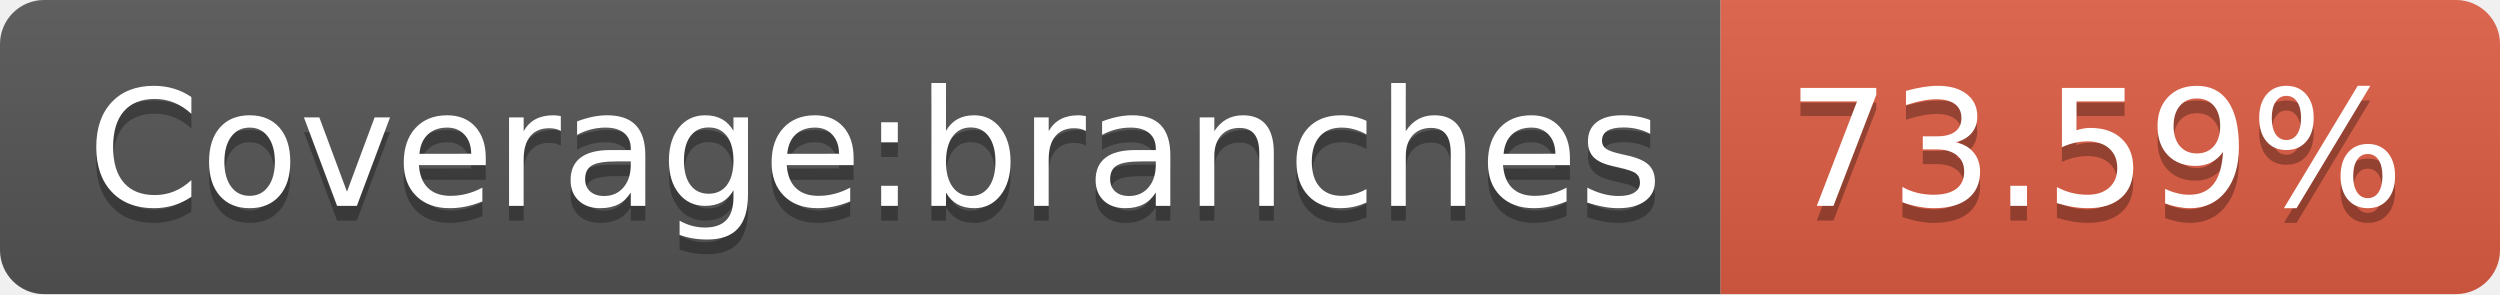
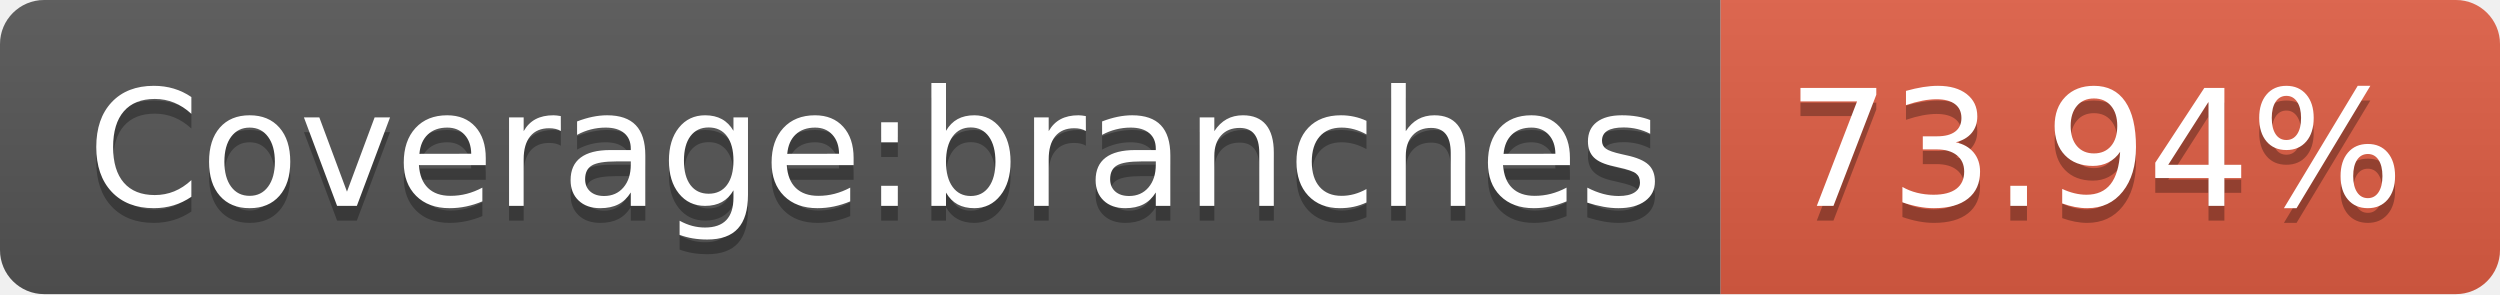
- <svg xmlns="http://www.w3.org/2000/svg" width="170" height="20" role="img" aria-label="Coverage:branches: 73.59%">
+ <svg xmlns="http://www.w3.org/2000/svg" width="170" height="20" role="img" aria-label="Coverage:branches: 73.94%">
  <linearGradient id="s" x2="0" y2="100%">
    <stop offset="0" stop-color="#bbb" stop-opacity=".1" />
    <stop offset="1" stop-opacity=".1" />
  </linearGradient>
  <clipPath id="r">
    <rect width="170" height="20" rx="3" fill="#fff" />
  </clipPath>
  <g clip-path="url(#r)">
    <rect width="117" height="20" fill="#555" />
    <rect x="117" width="53" height="20" fill="#e05d44" />
    <rect width="170" height="20" fill="url(#s)" />
  </g>
  <g fill="#fff" text-anchor="middle" font-family="Verdana,Geneva,DejaVu Sans,sans-serif" text-rendering="geometricPrecision" font-size="110">
    <text aria-hidden="true" x="595" y="150" fill="#010101" fill-opacity=".3" transform="scale(.1)" textLength="1070">Coverage:branches</text>
    <text x="595" y="140" transform="scale(.1)" fill="#fff" textLength="1070">Coverage:branches</text>
-     <text aria-hidden="true" x="1425" y="150" fill="#010101" fill-opacity=".3" transform="scale(.1)" textLength="430">73.59%</text>
-     <text x="1425" y="140" transform="scale(.1)" fill="#fff" textLength="430">73.59%</text>
+     <text aria-hidden="true" x="1425" y="150" fill="#010101" fill-opacity=".3" transform="scale(.1)" textLength="430">73.94%</text>
+     <text x="1425" y="140" transform="scale(.1)" fill="#fff" textLength="430">73.94%</text>
  </g>
</svg>
